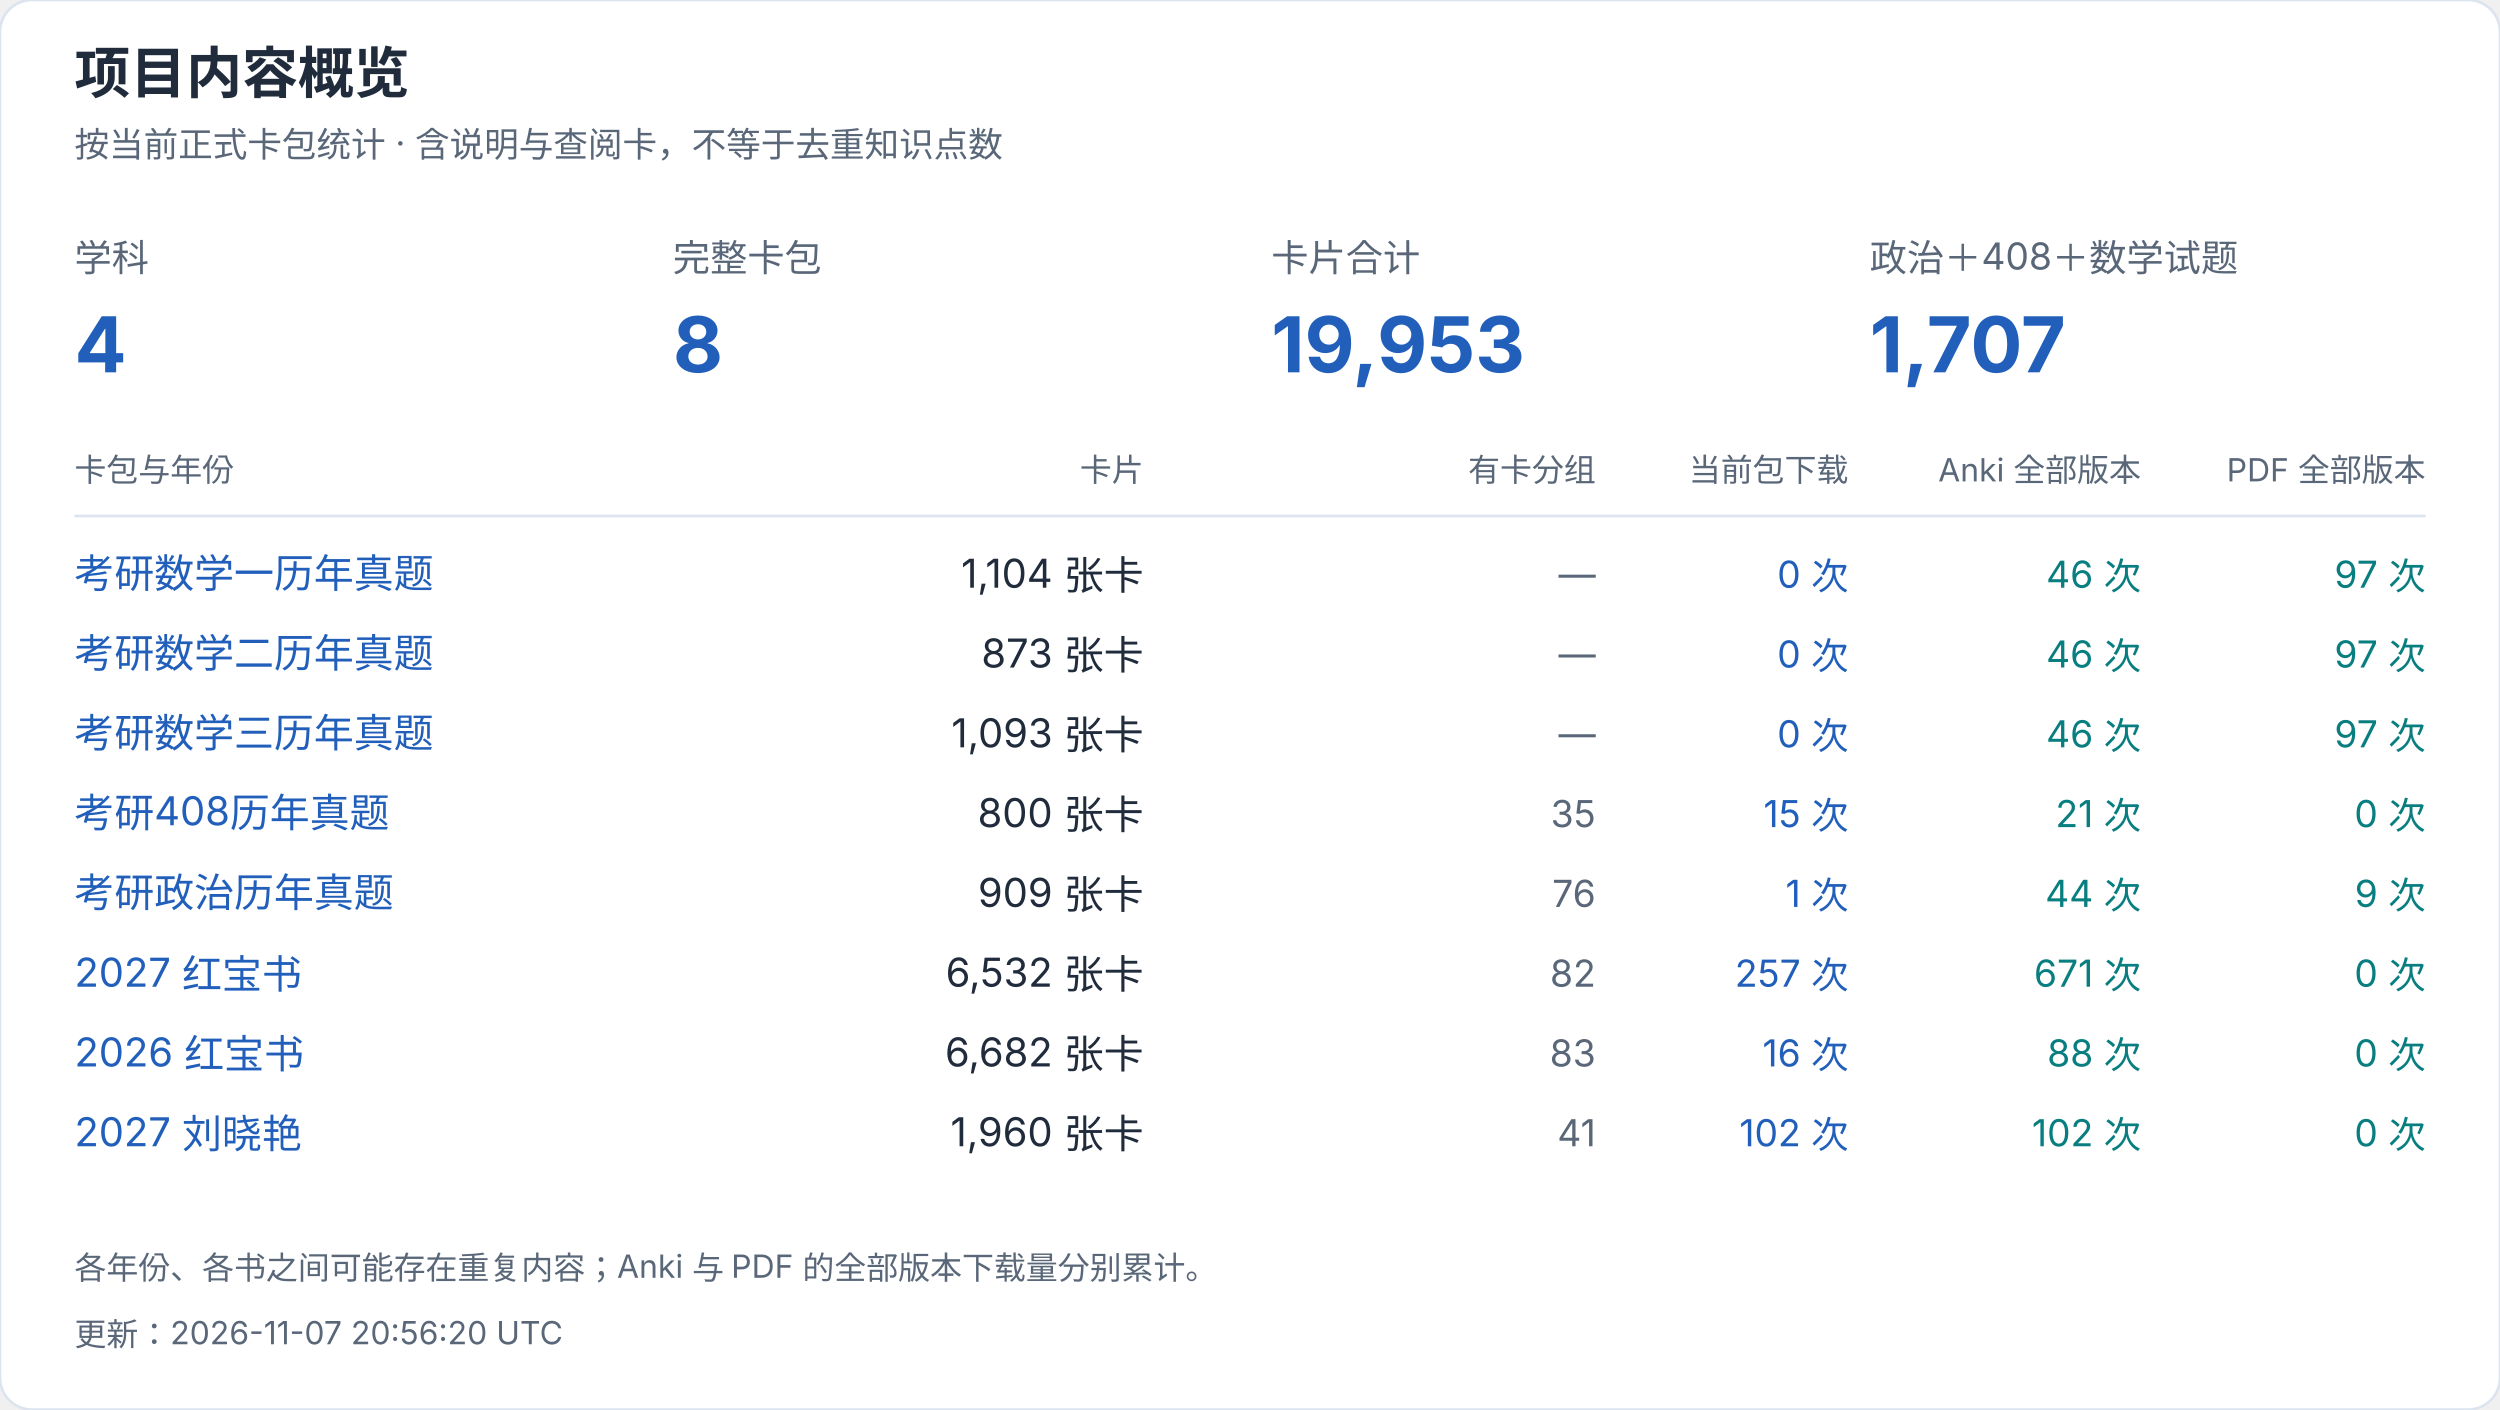
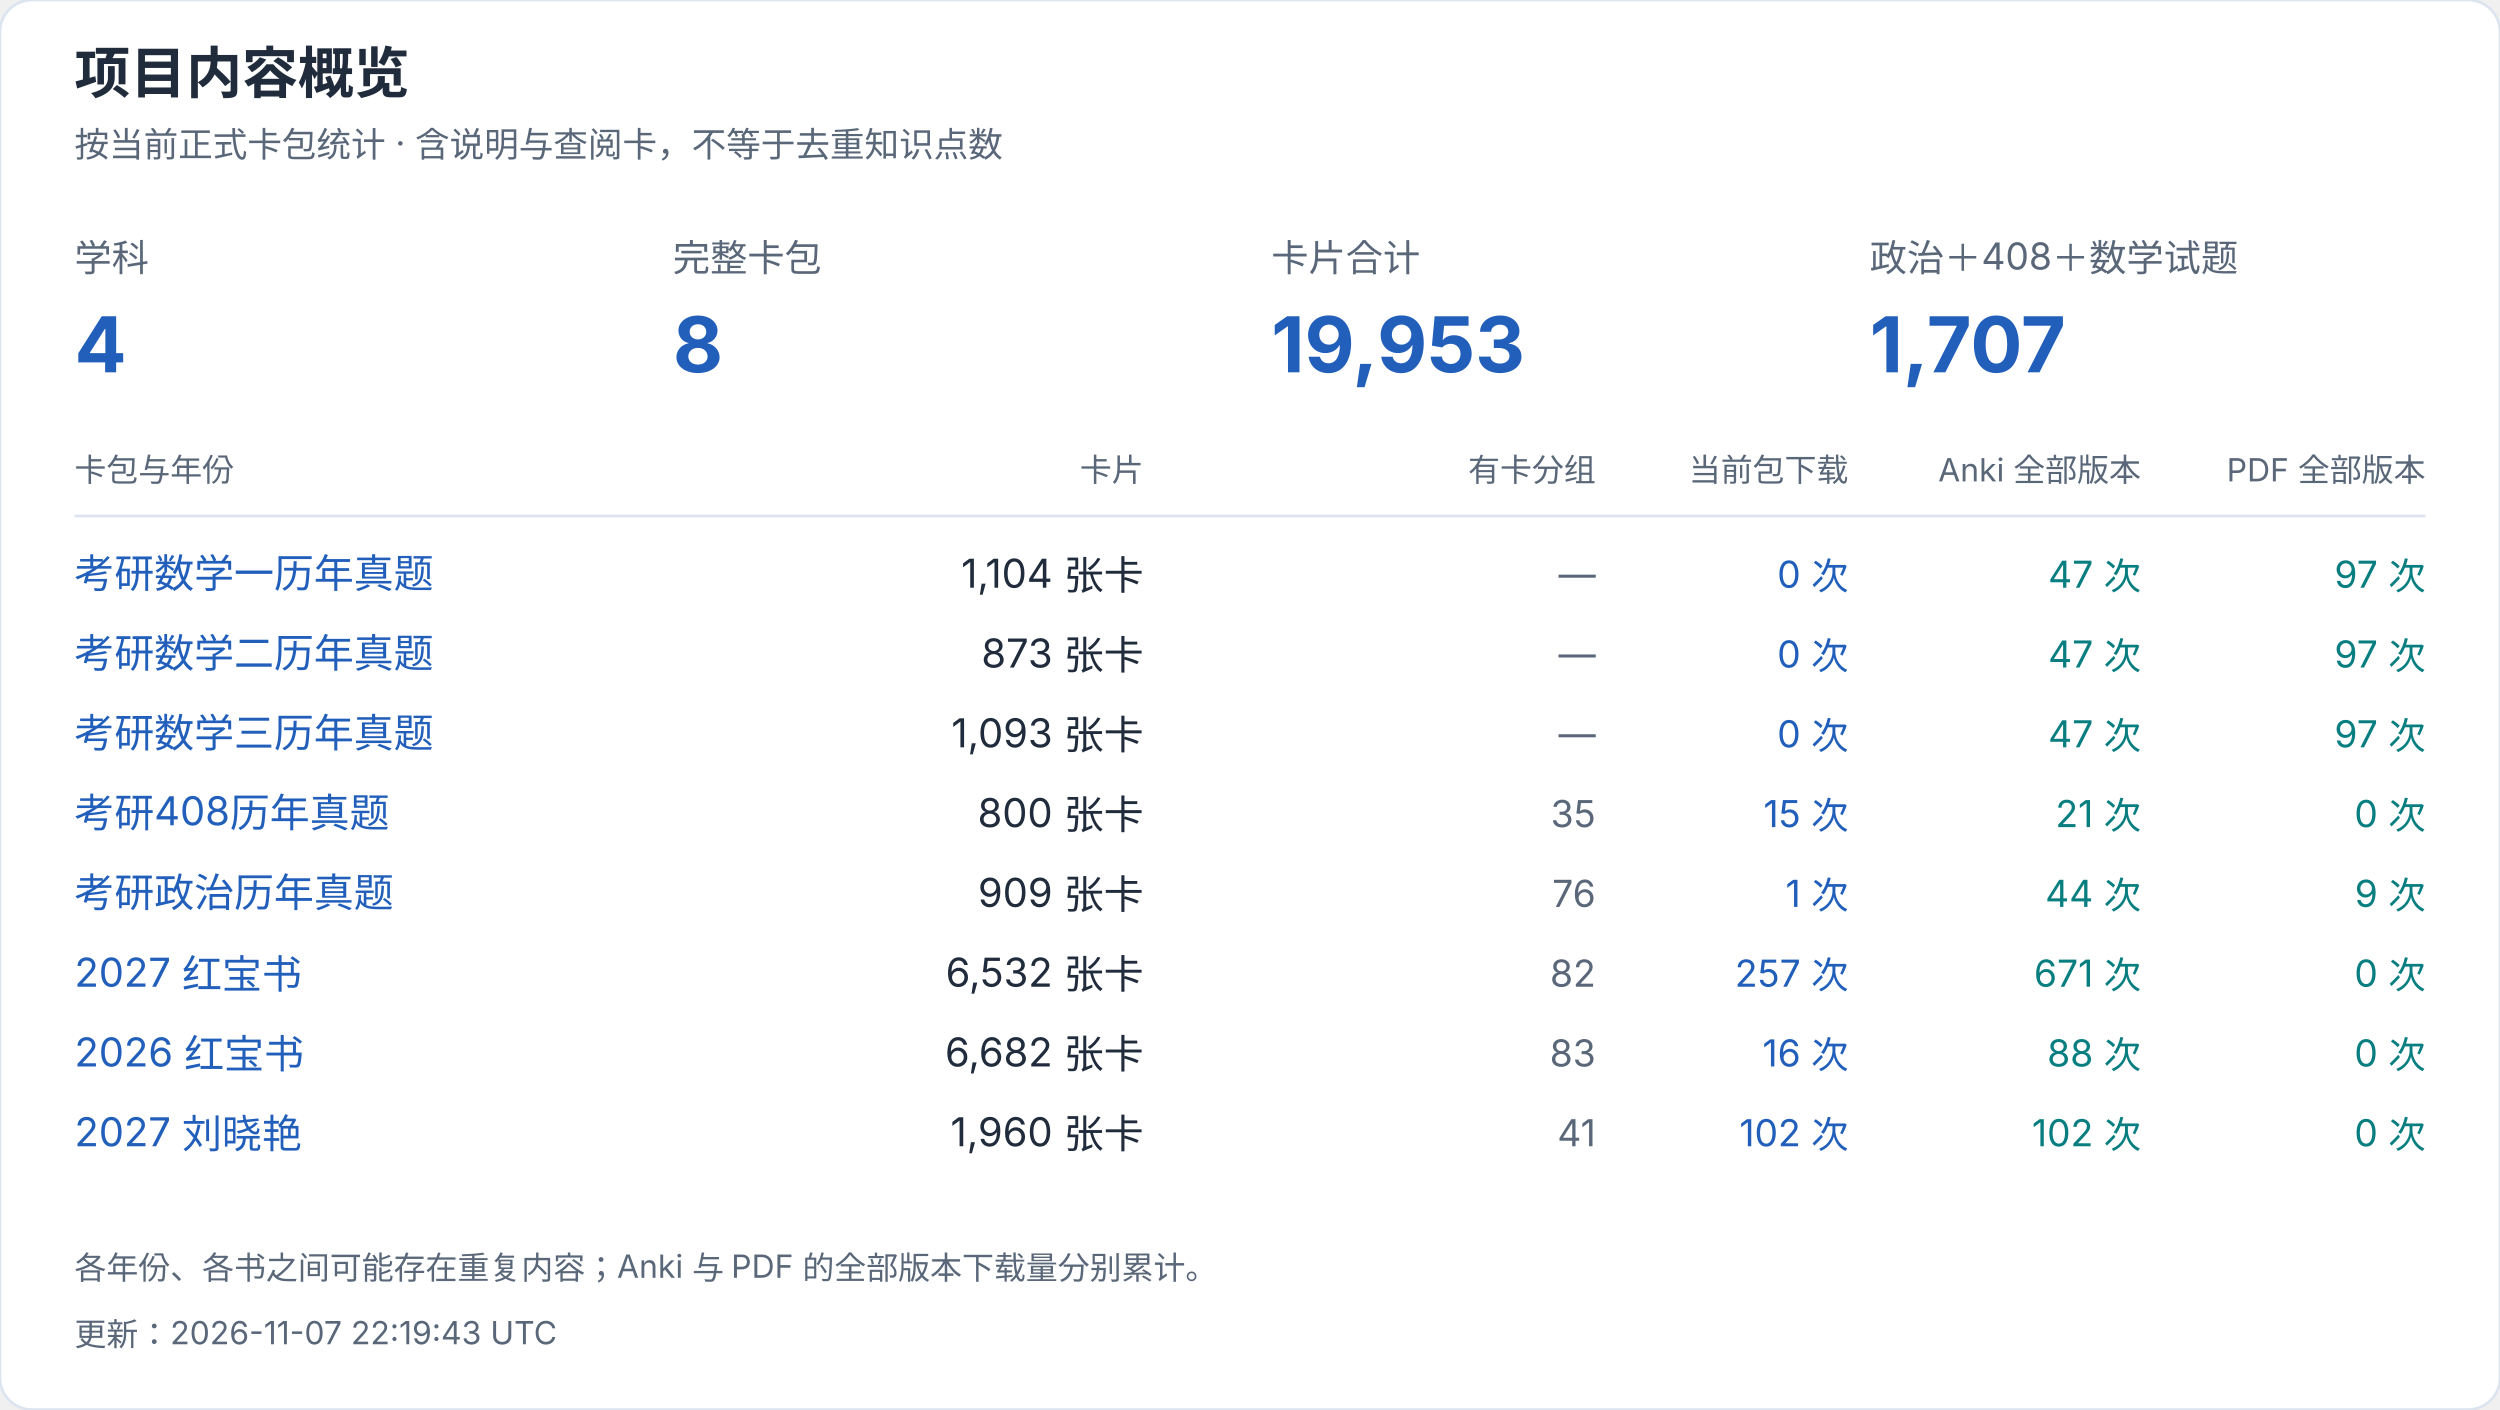
<svg xmlns="http://www.w3.org/2000/svg" width="940" height="530" viewBox="0 0 940 530" role="img" aria-label="项目内容概览">
  <style>text{font-family:-apple-system,BlinkMacSystemFont,"Segoe UI","PingFang SC","Microsoft YaHei",sans-serif;font-variant-numeric:tabular-nums}</style>
  <rect width="940" height="530" rx="12" fill="white" stroke="#dce4ef" />
  <text x="28" y="35" font-size="21" fill="#202b3c" font-weight="650" text-anchor="start">项目内容概览</text>
  <text x="28" y="59" font-size="13" fill="#596779" font-weight="400" text-anchor="start">按当前正式卡包统计 · 含说明与查阅卡，不等于去重知识点数</text>
  <text x="28" y="102" font-size="14" fill="#596779" font-weight="400" text-anchor="start">学科</text>
  <text x="28" y="140" font-size="29" fill="#215fbb" font-weight="650" text-anchor="start">4</text>
  <text x="253" y="102" font-size="14" fill="#596779" font-weight="400" text-anchor="start">完整卡包</text>
  <text x="253" y="140" font-size="29" fill="#215fbb" font-weight="650" text-anchor="start">8</text>
  <text x="478" y="102" font-size="14" fill="#596779" font-weight="400" text-anchor="start">卡片合计</text>
  <text x="478" y="140" font-size="29" fill="#215fbb" font-weight="650" text-anchor="start">19,953</text>
  <text x="703" y="102" font-size="14" fill="#596779" font-weight="400" text-anchor="start">政治＋408＋数学试题</text>
  <text x="703" y="140" font-size="29" fill="#215fbb" font-weight="650" text-anchor="start">1,707</text>
  <text x="28" y="181" font-size="12" fill="#596779" font-weight="400" text-anchor="start">卡包与年份</text>
  <text x="430" y="181" font-size="12" fill="#596779" font-weight="400" text-anchor="end">卡片</text>
  <text x="600" y="181" font-size="12" fill="#596779" font-weight="400" text-anchor="end">有卡分组</text>
  <text x="695" y="181" font-size="12" fill="#596779" font-weight="400" text-anchor="end">当前包下载</text>
  <text x="805" y="181" font-size="12" fill="#596779" font-weight="400" text-anchor="end">Anki 全部版本</text>
  <text x="912" y="181" font-size="12" fill="#596779" font-weight="400" text-anchor="end">PDF 全部版本</text>
  <path d="M28 194H912" stroke="#dce4ef" />
  <a href="https://github.com/CHNragdoll/anki-pipeline/releases/tag/math-exams">
    <text x="28" y="221" font-size="15" fill="#215fbb" font-weight="400" text-anchor="start">考研数学一历年真题</text>
  </a>
  <text x="430" y="221" font-size="15" fill="#202b3c" font-weight="400" text-anchor="end">1,104 张卡</text>
  <text x="600" y="221" font-size="14" fill="#596779" font-weight="400" text-anchor="end">—</text>
  <text x="695" y="221" font-size="14" fill="#215fbb" font-weight="400" text-anchor="end">0 次</text>
-   <text x="805" y="221" font-size="14" fill="#087e80" font-weight="400" text-anchor="end">46 次</text>
+   <text x="805" y="221" font-size="14" fill="#087e80" font-weight="400" text-anchor="end">47 次</text>
  <text x="912" y="221" font-size="14" fill="#087e80" font-weight="400" text-anchor="end">97 次</text>
  <a href="https://github.com/CHNragdoll/anki-pipeline/releases/tag/math-exams">
    <text x="28" y="251" font-size="15" fill="#215fbb" font-weight="400" text-anchor="start">考研数学二历年真题</text>
  </a>
  <text x="430" y="251" font-size="15" fill="#202b3c" font-weight="400" text-anchor="end">873 张卡</text>
  <text x="600" y="251" font-size="14" fill="#596779" font-weight="400" text-anchor="end">—</text>
  <text x="695" y="251" font-size="14" fill="#215fbb" font-weight="400" text-anchor="end">0 次</text>
-   <text x="805" y="251" font-size="14" fill="#087e80" font-weight="400" text-anchor="end">46 次</text>
+   <text x="805" y="251" font-size="14" fill="#087e80" font-weight="400" text-anchor="end">47 次</text>
  <text x="912" y="251" font-size="14" fill="#087e80" font-weight="400" text-anchor="end">97 次</text>
  <a href="https://github.com/CHNragdoll/anki-pipeline/releases/tag/math-exams">
    <text x="28" y="281" font-size="15" fill="#215fbb" font-weight="400" text-anchor="start">考研数学三历年真题</text>
  </a>
  <text x="430" y="281" font-size="15" fill="#202b3c" font-weight="400" text-anchor="end">1,093 张卡</text>
  <text x="600" y="281" font-size="14" fill="#596779" font-weight="400" text-anchor="end">—</text>
  <text x="695" y="281" font-size="14" fill="#215fbb" font-weight="400" text-anchor="end">0 次</text>
-   <text x="805" y="281" font-size="14" fill="#087e80" font-weight="400" text-anchor="end">46 次</text>
+   <text x="805" y="281" font-size="14" fill="#087e80" font-weight="400" text-anchor="end">47 次</text>
  <text x="912" y="281" font-size="14" fill="#087e80" font-weight="400" text-anchor="end">97 次</text>
  <a href="https://github.com/CHNragdoll/anki-pipeline/releases/tag/cs408-exams">
    <text x="28" y="311" font-size="15" fill="#215fbb" font-weight="400" text-anchor="start">考研408历年真题</text>
  </a>
  <text x="430" y="311" font-size="15" fill="#202b3c" font-weight="400" text-anchor="end">800 张卡</text>
  <text x="600" y="311" font-size="14" fill="#596779" font-weight="400" text-anchor="end">35</text>
  <text x="695" y="311" font-size="14" fill="#215fbb" font-weight="400" text-anchor="end">15 次</text>
  <text x="805" y="311" font-size="14" fill="#087e80" font-weight="400" text-anchor="end">21 次</text>
  <text x="912" y="311" font-size="14" fill="#087e80" font-weight="400" text-anchor="end">0 次</text>
  <a href="https://github.com/CHNragdoll/anki-pipeline/releases/tag/politics-exams">
    <text x="28" y="341" font-size="15" fill="#215fbb" font-weight="400" text-anchor="start">考研政治历年真题</text>
  </a>
  <text x="430" y="341" font-size="15" fill="#202b3c" font-weight="400" text-anchor="end">909 张卡</text>
  <text x="600" y="341" font-size="14" fill="#596779" font-weight="400" text-anchor="end">76</text>
  <text x="695" y="341" font-size="14" fill="#215fbb" font-weight="400" text-anchor="end">1 次</text>
  <text x="805" y="341" font-size="14" fill="#087e80" font-weight="400" text-anchor="end">44 次</text>
  <text x="912" y="341" font-size="14" fill="#087e80" font-weight="400" text-anchor="end">9 次</text>
  <a href="https://github.com/CHNragdoll/anki-pipeline/releases/tag/redbook-2027.10.06">
    <text x="28" y="371" font-size="15" fill="#215fbb" font-weight="400" text-anchor="start">2027 红宝书</text>
  </a>
  <text x="430" y="371" font-size="15" fill="#202b3c" font-weight="400" text-anchor="end">6,532 张卡</text>
  <text x="600" y="371" font-size="14" fill="#596779" font-weight="400" text-anchor="end">82</text>
  <text x="695" y="371" font-size="14" fill="#215fbb" font-weight="400" text-anchor="end">257 次</text>
  <text x="805" y="371" font-size="14" fill="#087e80" font-weight="400" text-anchor="end">671 次</text>
  <text x="912" y="371" font-size="14" fill="#087e80" font-weight="400" text-anchor="end">0 次</text>
  <a href="https://github.com/CHNragdoll/anki-pipeline/releases/tag/redbook-2026.10.06">
    <text x="28" y="401" font-size="15" fill="#215fbb" font-weight="400" text-anchor="start">2026 红宝书</text>
  </a>
  <text x="430" y="401" font-size="15" fill="#202b3c" font-weight="400" text-anchor="end">6,682 张卡</text>
  <text x="600" y="401" font-size="14" fill="#596779" font-weight="400" text-anchor="end">83</text>
  <text x="695" y="401" font-size="14" fill="#215fbb" font-weight="400" text-anchor="end">16 次</text>
  <text x="805" y="401" font-size="14" fill="#087e80" font-weight="400" text-anchor="end">88 次</text>
  <text x="912" y="401" font-size="14" fill="#087e80" font-weight="400" text-anchor="end">0 次</text>
  <a href="https://github.com/CHNragdoll/anki-pipeline/releases/tag/v3.0.1">
    <text x="28" y="431" font-size="15" fill="#215fbb" font-weight="400" text-anchor="start">2027 刘晓艳</text>
  </a>
  <text x="430" y="431" font-size="15" fill="#202b3c" font-weight="400" text-anchor="end">1,960 张卡</text>
  <text x="600" y="431" font-size="14" fill="#596779" font-weight="400" text-anchor="end">41</text>
  <text x="695" y="431" font-size="14" fill="#215fbb" font-weight="400" text-anchor="end">102 次</text>
  <text x="805" y="431" font-size="14" fill="#087e80" font-weight="400" text-anchor="end">102 次</text>
  <text x="912" y="431" font-size="14" fill="#087e80" font-weight="400" text-anchor="end">0 次</text>
  <text x="28" y="481" font-size="12" fill="#596779" font-weight="400" text-anchor="start">各年份、各书之间可能存在重复内容；Anki 与 PDF 的全部版本下载量分别累计。</text>
-   <text x="28" y="506" font-size="12" fill="#596779" font-weight="400" text-anchor="start">更新：2026-11-07 20:56:20 UTC</text>
+   <text x="28" y="506" font-size="12" fill="#596779" font-weight="400" text-anchor="start">更新：2026-11-07 22:19:43 UTC</text>
</svg>
